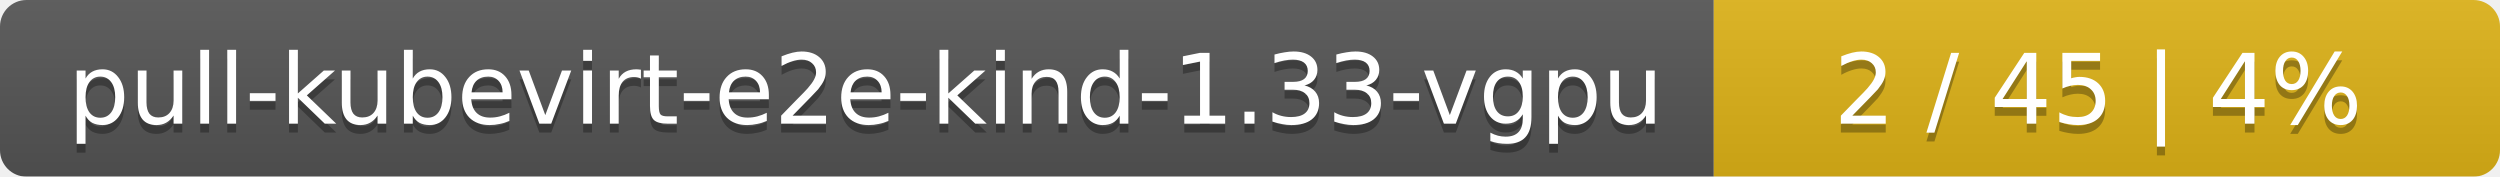
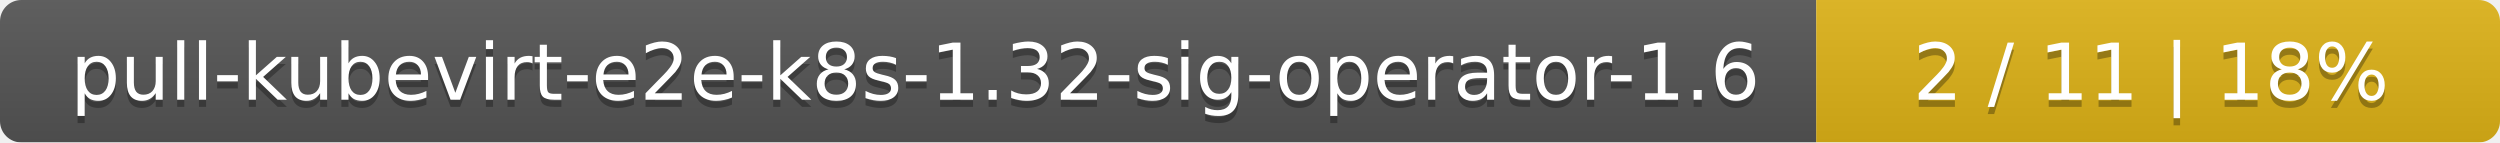
- <svg xmlns="http://www.w3.org/2000/svg" width="283" height="20">
+ <svg xmlns="http://www.w3.org/2000/svg" width="351" height="20">
  <linearGradient id="smooth" x2="0" y2="100%">
    <stop offset="0" stop-color="#bbb" stop-opacity=".1" />
    <stop offset="1" stop-opacity=".1" />
  </linearGradient>
  <mask id="round">
-     <rect width="283" height="20" rx="3" fill="#fff" />
+     <rect width="351" height="20" rx="3" fill="#fff" />
  </mask>
  <g mask="url(#round)">
-     <rect width="194" height="20" fill="#555" />
-     <rect x="194" width="89" height="20" fill="#dfb317" />
-     <rect width="283" height="20" fill="url(#smooth)" />
+     <rect width="255" height="20" fill="#555" />
+     <rect x="255" width="96" height="20" fill="#dfb317" />
+     <rect width="351" height="20" fill="url(#smooth)" />
  </g>
  <g fill="#fff" text-anchor="middle" font-family="DejaVu Sans,Verdana,Geneva,sans-serif" font-size="11">
-     <text x="98" y="15" fill="#010101" fill-opacity=".3">pull-kubevirt-e2e-kind-1.33-vgpu</text>
-     <text x="98" y="14">pull-kubevirt-e2e-kind-1.33-vgpu</text>
-     <text x="237.5" y="15" fill="#010101" fill-opacity=".3">2 / 45    |    4%</text>
-     <text x="237.5" y="14">2 / 45    |    4%</text>
+     <text x="128.5" y="15" fill="#010101" fill-opacity=".3">pull-kubevirt-e2e-k8s-1.32-sig-operator-1.6</text>
+     <text x="128.5" y="14">pull-kubevirt-e2e-k8s-1.32-sig-operator-1.6</text>
+     <text x="302" y="15" fill="#010101" fill-opacity=".3">2 / 11    |    18%</text>
+     <text x="302" y="14">2 / 11    |    18%</text>
  </g>
</svg>
